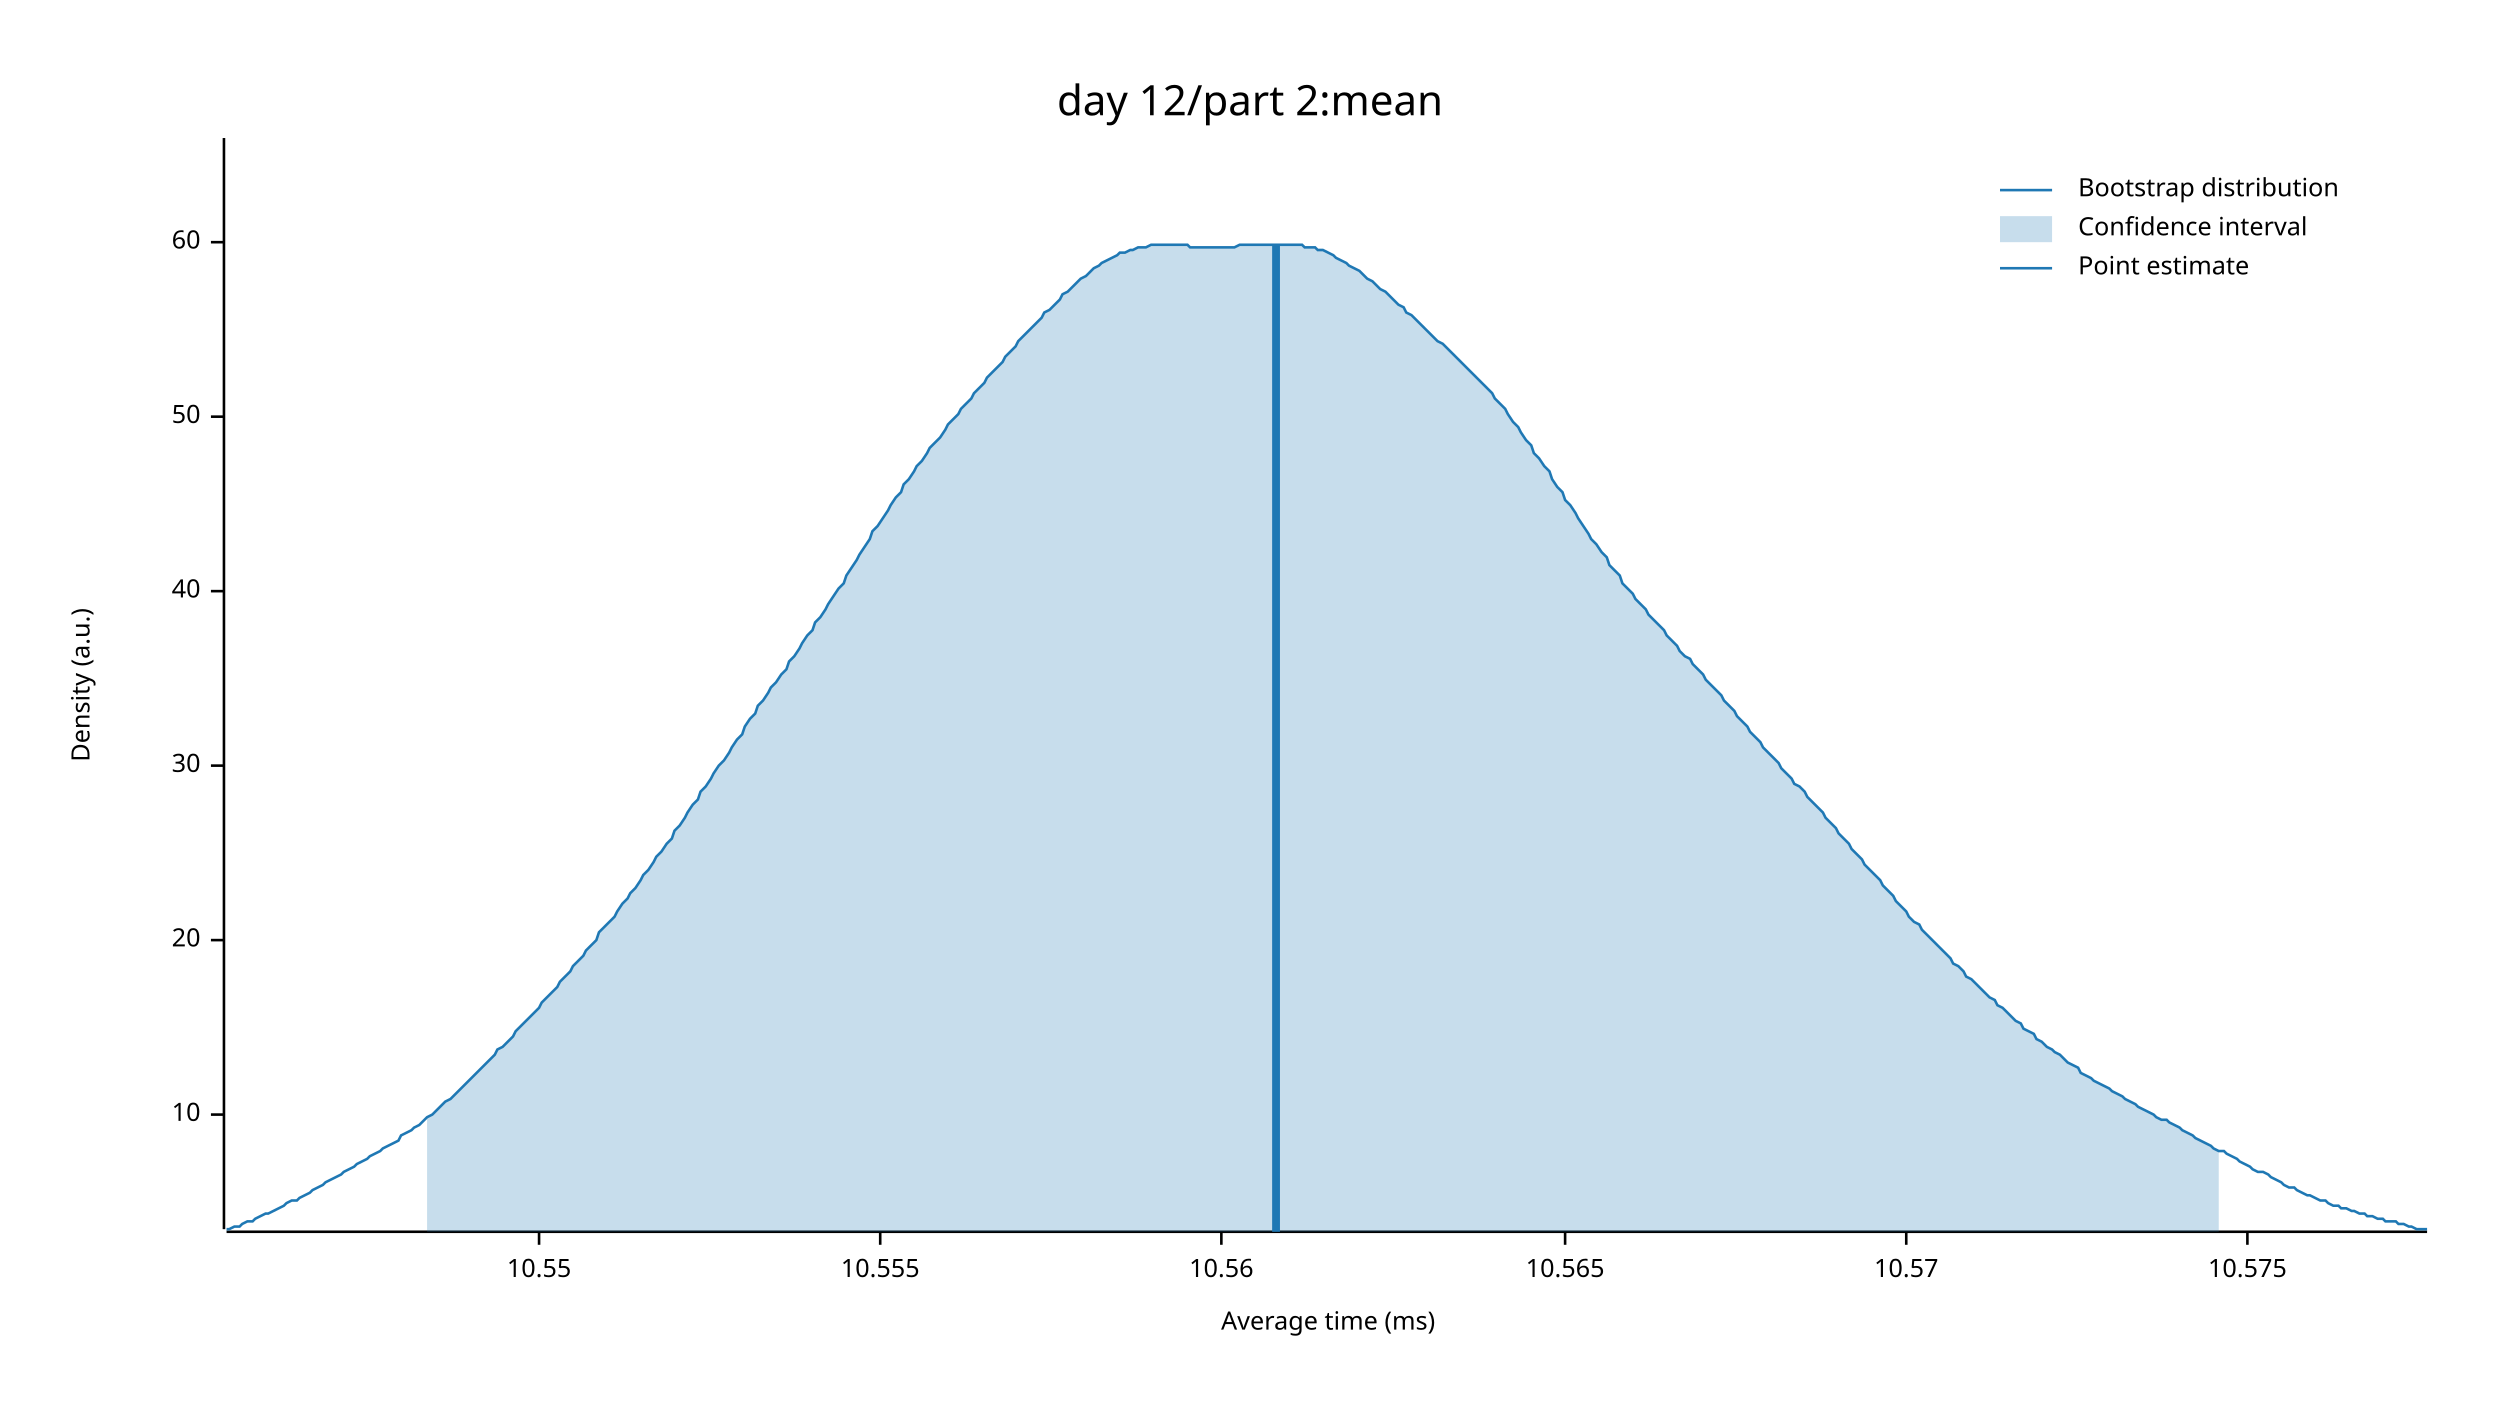
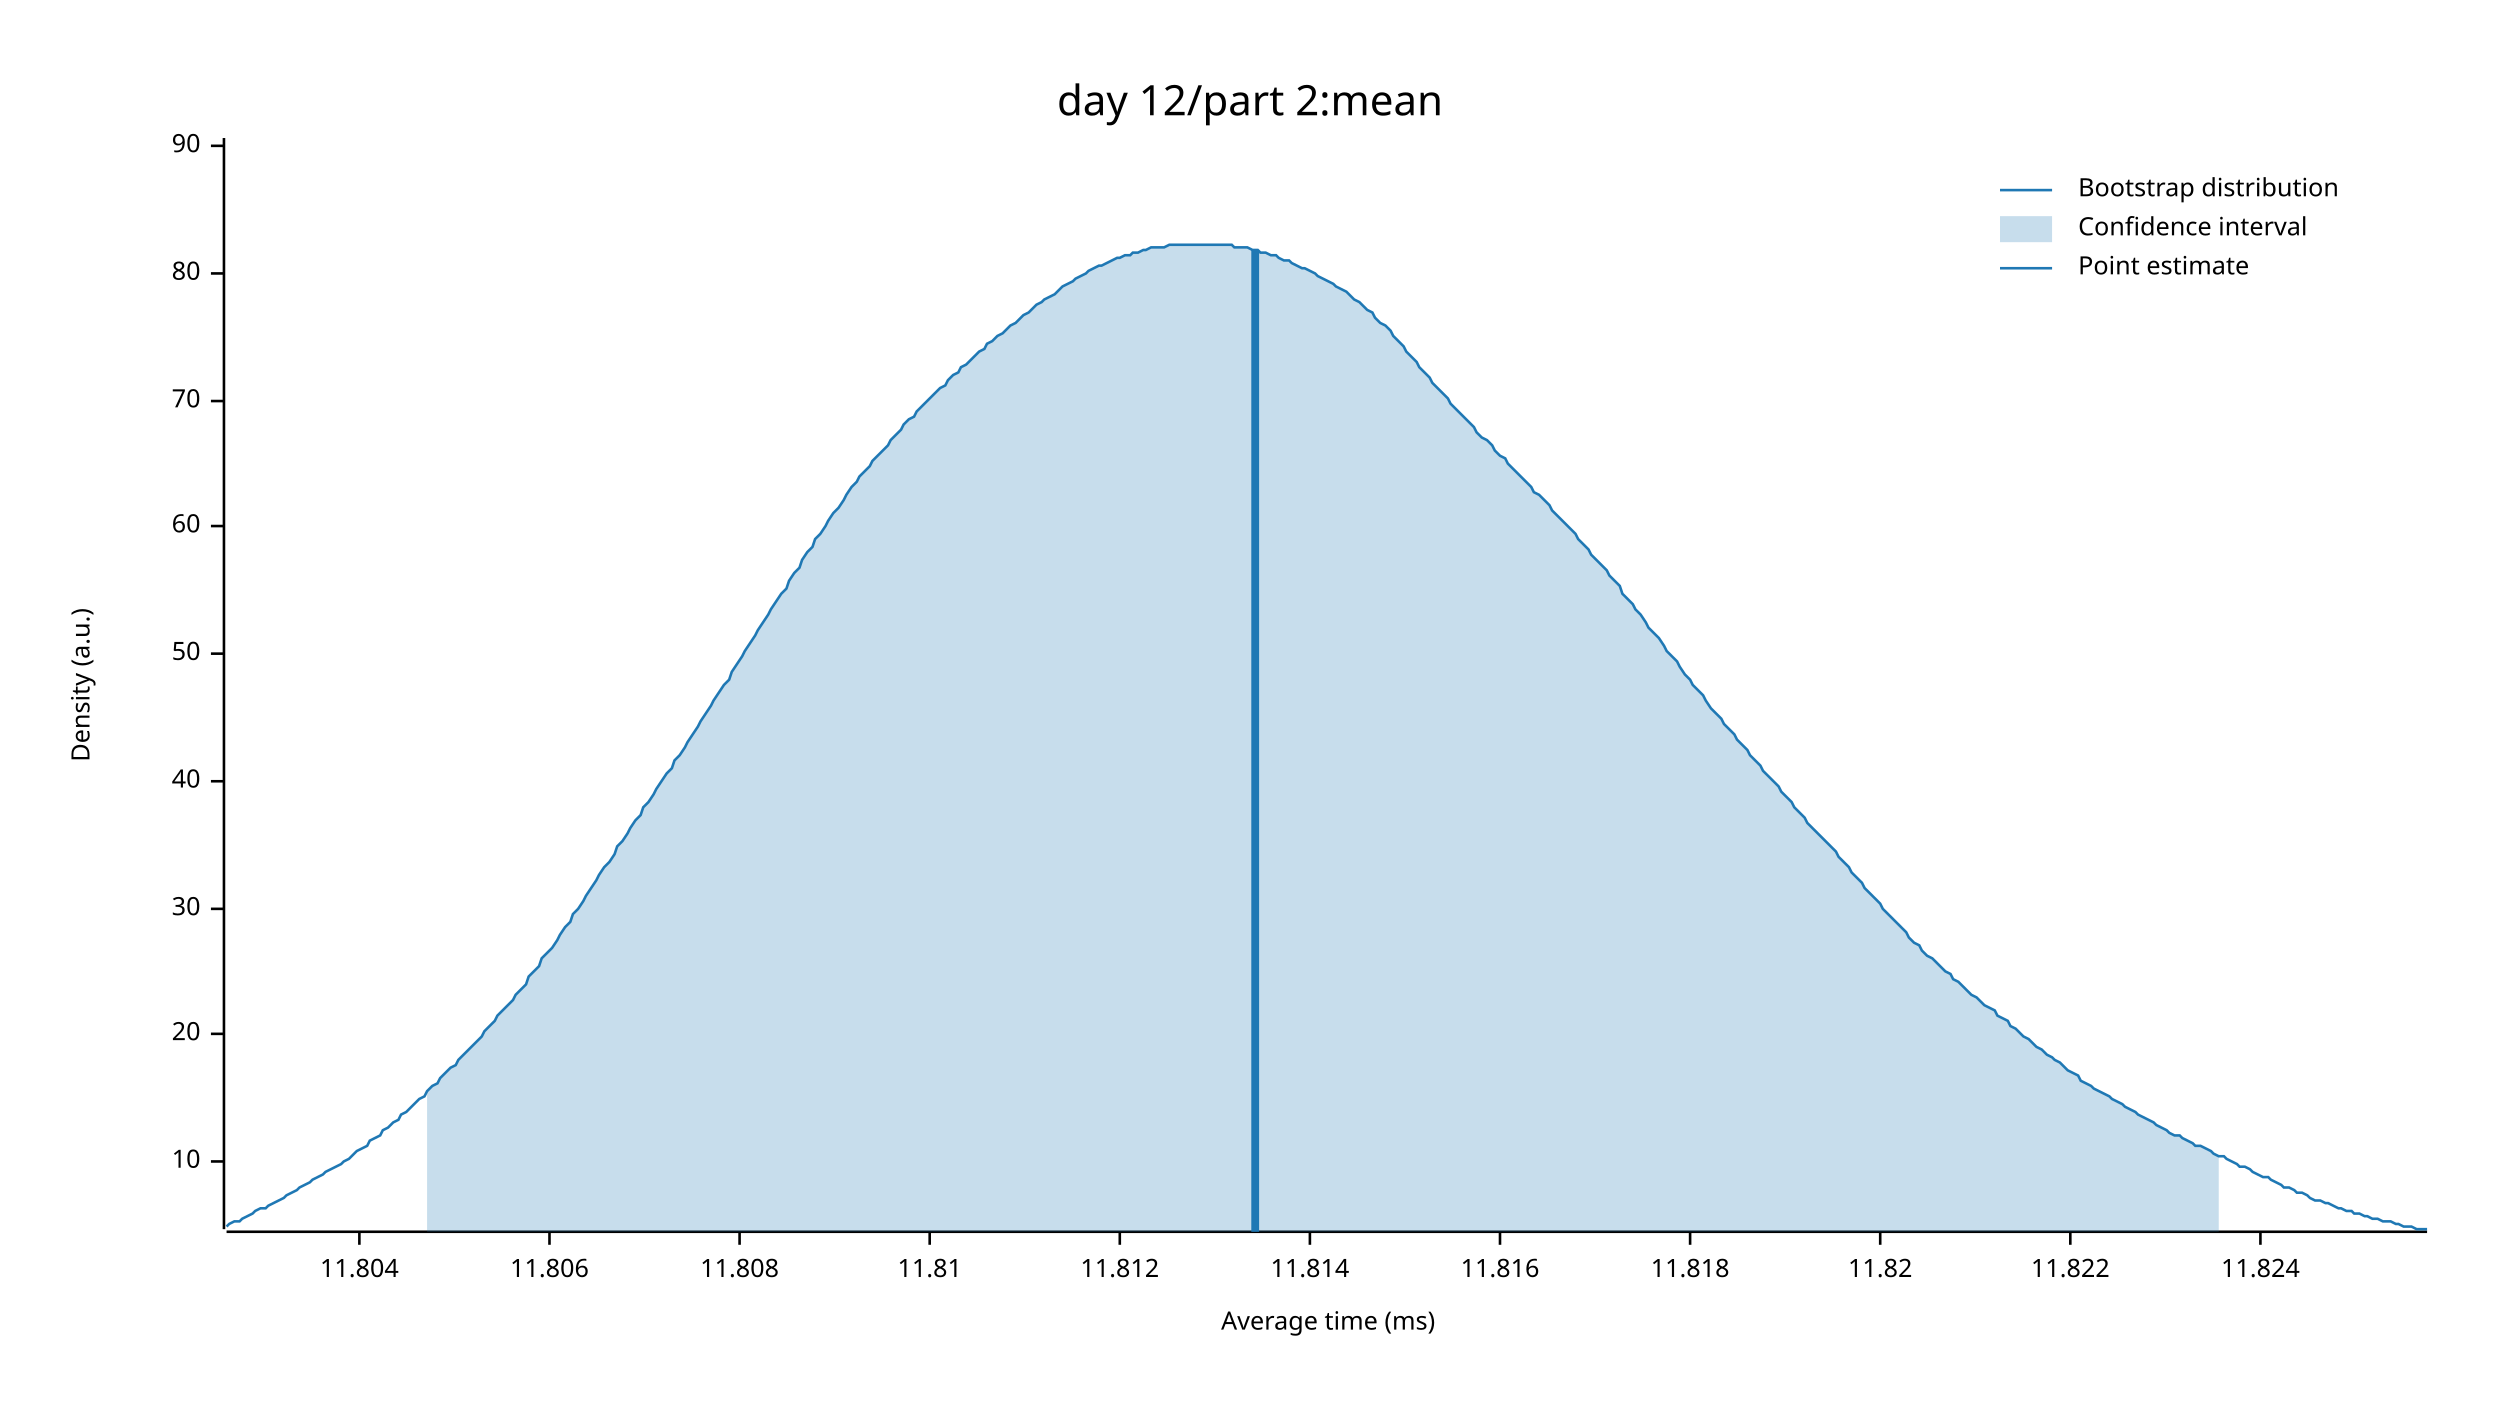
<svg xmlns="http://www.w3.org/2000/svg" width="960" height="540" viewBox="0 0 960 540">
  <text x="480" y="32" dy="0.76em" text-anchor="middle" font-family="sans-serif" font-size="16.129" opacity="1" fill="#000000">
day 12/part 2:mean
</text>
  <text x="27" y="263" dy="0.76em" text-anchor="middle" font-family="sans-serif" font-size="9.677" opacity="1" fill="#000000" transform="rotate(270, 27, 263)">
Density (a.u.)
</text>
  <text x="510" y="513" dy="-0.5ex" text-anchor="middle" font-family="sans-serif" font-size="9.677" opacity="1" fill="#000000">
Average time (ms)
</text>
  <polyline fill="none" opacity="1" stroke="#000000" stroke-width="1" points="86,53 86,472 " />
-   <text x="77" y="428" dy="0.5ex" text-anchor="end" font-family="sans-serif" font-size="9.677" opacity="1" fill="#000000">
+   <text x="77" y="446" dy="0.5ex" text-anchor="end" font-family="sans-serif" font-size="9.677" opacity="1" fill="#000000">
10
</text>
-   <polyline fill="none" opacity="1" stroke="#000000" stroke-width="1" points="81,428 86,428 " />
-   <text x="77" y="361" dy="0.5ex" text-anchor="end" font-family="sans-serif" font-size="9.677" opacity="1" fill="#000000">
+   <polyline fill="none" opacity="1" stroke="#000000" stroke-width="1" points="81,446 86,446 " />
+   <text x="77" y="397" dy="0.5ex" text-anchor="end" font-family="sans-serif" font-size="9.677" opacity="1" fill="#000000">
20
</text>
-   <polyline fill="none" opacity="1" stroke="#000000" stroke-width="1" points="81,361 86,361 " />
-   <text x="77" y="294" dy="0.5ex" text-anchor="end" font-family="sans-serif" font-size="9.677" opacity="1" fill="#000000">
+   <polyline fill="none" opacity="1" stroke="#000000" stroke-width="1" points="81,397 86,397 " />
+   <text x="77" y="349" dy="0.5ex" text-anchor="end" font-family="sans-serif" font-size="9.677" opacity="1" fill="#000000">
30
</text>
-   <polyline fill="none" opacity="1" stroke="#000000" stroke-width="1" points="81,294 86,294 " />
-   <text x="77" y="227" dy="0.5ex" text-anchor="end" font-family="sans-serif" font-size="9.677" opacity="1" fill="#000000">
+   <polyline fill="none" opacity="1" stroke="#000000" stroke-width="1" points="81,349 86,349 " />
+   <text x="77" y="300" dy="0.5ex" text-anchor="end" font-family="sans-serif" font-size="9.677" opacity="1" fill="#000000">
40
</text>
-   <polyline fill="none" opacity="1" stroke="#000000" stroke-width="1" points="81,227 86,227 " />
-   <text x="77" y="160" dy="0.5ex" text-anchor="end" font-family="sans-serif" font-size="9.677" opacity="1" fill="#000000">
+   <polyline fill="none" opacity="1" stroke="#000000" stroke-width="1" points="81,300 86,300 " />
+   <text x="77" y="251" dy="0.5ex" text-anchor="end" font-family="sans-serif" font-size="9.677" opacity="1" fill="#000000">
50
</text>
-   <polyline fill="none" opacity="1" stroke="#000000" stroke-width="1" points="81,160 86,160 " />
-   <text x="77" y="93" dy="0.5ex" text-anchor="end" font-family="sans-serif" font-size="9.677" opacity="1" fill="#000000">
+   <polyline fill="none" opacity="1" stroke="#000000" stroke-width="1" points="81,251 86,251 " />
+   <text x="77" y="202" dy="0.5ex" text-anchor="end" font-family="sans-serif" font-size="9.677" opacity="1" fill="#000000">
60
</text>
-   <polyline fill="none" opacity="1" stroke="#000000" stroke-width="1" points="81,93 86,93 " />
+   <polyline fill="none" opacity="1" stroke="#000000" stroke-width="1" points="81,202 86,202 " />
+   <text x="77" y="154" dy="0.5ex" text-anchor="end" font-family="sans-serif" font-size="9.677" opacity="1" fill="#000000">
+ 70
+ </text>
+   <polyline fill="none" opacity="1" stroke="#000000" stroke-width="1" points="81,154 86,154 " />
+   <text x="77" y="105" dy="0.5ex" text-anchor="end" font-family="sans-serif" font-size="9.677" opacity="1" fill="#000000">
+ 80
+ </text>
+   <polyline fill="none" opacity="1" stroke="#000000" stroke-width="1" points="81,105 86,105 " />
+   <text x="77" y="56" dy="0.5ex" text-anchor="end" font-family="sans-serif" font-size="9.677" opacity="1" fill="#000000">
+ 90
+ </text>
+   <polyline fill="none" opacity="1" stroke="#000000" stroke-width="1" points="81,56 86,56 " />
  <polyline fill="none" opacity="1" stroke="#000000" stroke-width="1" points="87,473 932,473 " />
-   <text x="207" y="483" dy="0.76em" text-anchor="middle" font-family="sans-serif" font-size="9.677" opacity="1" fill="#000000">
- 10.55
+   <text x="138" y="483" dy="0.76em" text-anchor="middle" font-family="sans-serif" font-size="9.677" opacity="1" fill="#000000">
+ 11.804
</text>
-   <polyline fill="none" opacity="1" stroke="#000000" stroke-width="1" points="207,473 207,478 " />
-   <text x="338" y="483" dy="0.76em" text-anchor="middle" font-family="sans-serif" font-size="9.677" opacity="1" fill="#000000">
- 10.555
+   <polyline fill="none" opacity="1" stroke="#000000" stroke-width="1" points="138,473 138,478 " />
+   <text x="211" y="483" dy="0.76em" text-anchor="middle" font-family="sans-serif" font-size="9.677" opacity="1" fill="#000000">
+ 11.806
</text>
-   <polyline fill="none" opacity="1" stroke="#000000" stroke-width="1" points="338,473 338,478 " />
-   <text x="469" y="483" dy="0.76em" text-anchor="middle" font-family="sans-serif" font-size="9.677" opacity="1" fill="#000000">
- 10.56
+   <polyline fill="none" opacity="1" stroke="#000000" stroke-width="1" points="211,473 211,478 " />
+   <text x="284" y="483" dy="0.76em" text-anchor="middle" font-family="sans-serif" font-size="9.677" opacity="1" fill="#000000">
+ 11.808
</text>
-   <polyline fill="none" opacity="1" stroke="#000000" stroke-width="1" points="469,473 469,478 " />
-   <text x="601" y="483" dy="0.76em" text-anchor="middle" font-family="sans-serif" font-size="9.677" opacity="1" fill="#000000">
- 10.565
+   <polyline fill="none" opacity="1" stroke="#000000" stroke-width="1" points="284,473 284,478 " />
+   <text x="357" y="483" dy="0.76em" text-anchor="middle" font-family="sans-serif" font-size="9.677" opacity="1" fill="#000000">
+ 11.81
</text>
-   <polyline fill="none" opacity="1" stroke="#000000" stroke-width="1" points="601,473 601,478 " />
-   <text x="732" y="483" dy="0.76em" text-anchor="middle" font-family="sans-serif" font-size="9.677" opacity="1" fill="#000000">
- 10.57
+   <polyline fill="none" opacity="1" stroke="#000000" stroke-width="1" points="357,473 357,478 " />
+   <text x="430" y="483" dy="0.76em" text-anchor="middle" font-family="sans-serif" font-size="9.677" opacity="1" fill="#000000">
+ 11.812
</text>
-   <polyline fill="none" opacity="1" stroke="#000000" stroke-width="1" points="732,473 732,478 " />
-   <text x="863" y="483" dy="0.76em" text-anchor="middle" font-family="sans-serif" font-size="9.677" opacity="1" fill="#000000">
- 10.575
+   <polyline fill="none" opacity="1" stroke="#000000" stroke-width="1" points="430,473 430,478 " />
+   <text x="503" y="483" dy="0.76em" text-anchor="middle" font-family="sans-serif" font-size="9.677" opacity="1" fill="#000000">
+ 11.814
</text>
-   <polyline fill="none" opacity="1" stroke="#000000" stroke-width="1" points="863,473 863,478 " />
-   <polyline fill="none" opacity="1" stroke="#1F78B4" stroke-width="1" points="87,472 88,472 90,471 92,471 93,470 95,469 97,469 98,468 100,467 102,466 103,466 105,465 107,464 109,463 110,462 112,461 114,461 115,460 117,459 119,458 120,457 122,456 124,455 125,454 127,453 129,452 131,451 132,450 134,449 136,448 137,447 139,446 141,445 142,444 144,443 146,442 147,441 149,440 151,439 153,438 154,436 156,435 158,434 159,433 161,432 163,430 164,429 166,428 168,426 169,425 171,423 173,422 175,420 176,419 178,417 180,415 181,414 183,412 185,410 186,409 188,407 190,405 191,403 193,402 195,400 197,398 198,396 200,394 202,392 203,391 205,389 207,387 208,385 210,383 212,381 214,379 215,377 217,375 219,373 220,371 222,369 224,367 225,365 227,363 229,361 230,358 232,356 234,354 236,352 237,350 239,347 241,345 242,343 244,341 246,338 247,336 249,334 251,331 252,329 254,327 256,324 258,322 259,319 261,317 263,314 264,312 266,309 268,307 269,304 271,302 273,299 274,297 276,294 278,292 280,289 281,287 283,284 285,282 286,279 288,276 290,274 291,271 293,269 295,266 296,264 298,262 300,259 302,257 303,254 305,252 307,249 308,247 310,244 312,242 313,239 315,237 317,234 318,232 320,229 322,226 324,224 325,221 327,218 329,215 330,213 332,210 334,207 335,204 337,202 339,199 341,196 342,194 344,191 346,189 347,186 349,184 351,181 352,179 354,177 356,174 357,172 359,170 361,168 363,165 364,163 366,161 368,159 369,157 371,155 373,153 374,151 376,149 378,147 379,145 381,143 383,141 385,139 386,137 388,135 390,133 391,131 393,129 395,127 396,126 398,124 400,122 401,120 403,119 405,117 407,115 408,113 410,112 412,110 413,109 415,107 417,106 418,105 420,103 422,102 423,101 425,100 427,99 429,98 430,97 432,97 434,96 435,96 437,95 439,95 440,95 442,94 444,94 445,94 447,94 449,94 451,94 452,94 454,94 456,94 457,95 459,95 461,95 462,95 464,95 466,95 468,95 469,95 471,95 473,95 474,95 476,94 478,94 479,94 481,94 483,94 484,94 486,94 488,94 490,94 491,94 493,94 495,94 496,94 498,94 500,94 501,95 503,95 505,95 506,96 508,96 510,97 512,98 513,99 515,100 517,101 518,102 520,103 522,104 523,105 525,107 527,108 528,109 530,111 532,112 534,114 535,115 537,117 539,118 540,120 542,121 544,123 545,124 547,126 549,128 550,129 552,131 554,132 556,134 557,135 559,137 561,139 562,140 564,142 566,144 567,145 569,147 571,149 573,151 574,153 576,155 578,157 579,159 581,162 583,164 584,166 586,169 588,171 589,174 591,176 593,179 595,181 596,184 598,187 600,189 601,192 603,194 605,197 606,199 608,202 610,205 611,207 613,209 615,212 617,214 618,217 620,219 622,221 623,224 625,226 627,228 628,230 630,232 632,234 633,236 635,238 637,240 639,242 640,244 642,246 644,248 645,250 647,252 649,253 650,255 652,257 654,259 655,261 657,263 659,265 661,267 662,269 664,271 666,273 667,275 669,277 671,279 672,281 674,283 676,285 677,287 679,289 681,291 683,293 684,295 686,297 688,299 689,301 691,302 693,304 694,306 696,308 698,310 700,312 701,314 703,316 705,318 706,320 708,322 710,324 711,326 713,328 715,330 716,332 718,334 720,336 722,338 723,340 725,342 727,344 728,346 730,348 732,350 733,352 735,354 737,355 738,357 740,359 742,361 744,363 745,364 747,366 749,368 750,370 752,371 754,373 755,375 757,376 759,378 760,379 762,381 764,383 766,384 767,386 769,387 771,389 772,390 774,392 776,393 777,395 779,396 781,397 782,399 784,400 786,402 788,403 789,404 791,405 793,407 794,408 796,409 798,410 799,412 801,413 803,414 804,415 806,416 808,417 810,418 811,419 813,420 815,421 816,422 818,423 820,424 821,425 823,426 825,427 827,428 828,429 830,430 832,430 833,431 835,432 837,433 838,434 840,435 842,436 843,437 845,438 847,439 849,440 850,441 852,442 854,442 855,443 857,444 859,445 860,446 862,447 864,448 865,449 867,450 869,450 871,451 872,452 874,453 876,454 877,455 879,456 881,456 882,457 884,458 886,459 887,459 889,460 891,461 893,461 894,462 896,463 898,463 899,464 901,464 903,465 904,465 906,466 908,466 909,467 911,467 913,468 915,468 916,469 918,469 920,469 921,470 923,470 925,471 926,471 928,472 930,472 932,472 " />
-   <polygon opacity="0.25" fill="#1F78B4" points="164,429 166,428 168,426 169,425 171,423 173,422 175,420 176,419 178,417 180,415 181,414 183,412 185,410 186,409 188,407 190,405 191,403 193,402 195,400 197,398 198,396 200,394 202,392 203,391 205,389 207,387 208,385 210,383 212,381 214,379 215,377 217,375 219,373 220,371 222,369 224,367 225,365 227,363 229,361 230,358 232,356 234,354 236,352 237,350 239,347 241,345 242,343 244,341 246,338 247,336 249,334 251,331 252,329 254,327 256,324 258,322 259,319 261,317 263,314 264,312 266,309 268,307 269,304 271,302 273,299 274,297 276,294 278,292 280,289 281,287 283,284 285,282 286,279 288,276 290,274 291,271 293,269 295,266 296,264 298,262 300,259 302,257 303,254 305,252 307,249 308,247 310,244 312,242 313,239 315,237 317,234 318,232 320,229 322,226 324,224 325,221 327,218 329,215 330,213 332,210 334,207 335,204 337,202 339,199 341,196 342,194 344,191 346,189 347,186 349,184 351,181 352,179 354,177 356,174 357,172 359,170 361,168 363,165 364,163 366,161 368,159 369,157 371,155 373,153 374,151 376,149 378,147 379,145 381,143 383,141 385,139 386,137 388,135 390,133 391,131 393,129 395,127 396,126 398,124 400,122 401,120 403,119 405,117 407,115 408,113 410,112 412,110 413,109 415,107 417,106 418,105 420,103 422,102 423,101 425,100 427,99 429,98 430,97 432,97 434,96 435,96 437,95 439,95 440,95 442,94 444,94 445,94 447,94 449,94 451,94 452,94 454,94 456,94 457,95 459,95 461,95 462,95 464,95 466,95 468,95 469,95 471,95 473,95 474,95 476,94 478,94 479,94 481,94 483,94 484,94 486,94 488,94 490,94 491,94 493,94 495,94 496,94 498,94 500,94 501,95 503,95 505,95 506,96 508,96 510,97 512,98 513,99 515,100 517,101 518,102 520,103 522,104 523,105 525,107 527,108 528,109 530,111 532,112 534,114 535,115 537,117 539,118 540,120 542,121 544,123 545,124 547,126 549,128 550,129 552,131 554,132 556,134 557,135 559,137 561,139 562,140 564,142 566,144 567,145 569,147 571,149 573,151 574,153 576,155 578,157 579,159 581,162 583,164 584,166 586,169 588,171 589,174 591,176 593,179 595,181 596,184 598,187 600,189 601,192 603,194 605,197 606,199 608,202 610,205 611,207 613,209 615,212 617,214 618,217 620,219 622,221 623,224 625,226 627,228 628,230 630,232 632,234 633,236 635,238 637,240 639,242 640,244 642,246 644,248 645,250 647,252 649,253 650,255 652,257 654,259 655,261 657,263 659,265 661,267 662,269 664,271 666,273 667,275 669,277 671,279 672,281 674,283 676,285 677,287 679,289 681,291 683,293 684,295 686,297 688,299 689,301 691,302 693,304 694,306 696,308 698,310 700,312 701,314 703,316 705,318 706,320 708,322 710,324 711,326 713,328 715,330 716,332 718,334 720,336 722,338 723,340 725,342 727,344 728,346 730,348 732,350 733,352 735,354 737,355 738,357 740,359 742,361 744,363 745,364 747,366 749,368 750,370 752,371 754,373 755,375 757,376 759,378 760,379 762,381 764,383 766,384 767,386 769,387 771,389 772,390 774,392 776,393 777,395 779,396 781,397 782,399 784,400 786,402 788,403 789,404 791,405 793,407 794,408 796,409 798,410 799,412 801,413 803,414 804,415 806,416 808,417 810,418 811,419 813,420 815,421 816,422 818,423 820,424 821,425 823,426 825,427 827,428 828,429 830,430 832,430 833,431 835,432 837,433 838,434 840,435 842,436 843,437 845,438 847,439 849,440 850,441 852,442 852,473 164,473 " />
-   <polyline fill="none" opacity="1" stroke="#1F78B4" stroke-width="3" points="490,473 490,94 " />
+   <polyline fill="none" opacity="1" stroke="#000000" stroke-width="1" points="503,473 503,478 " />
+   <text x="576" y="483" dy="0.76em" text-anchor="middle" font-family="sans-serif" font-size="9.677" opacity="1" fill="#000000">
+ 11.816
+ </text>
+   <polyline fill="none" opacity="1" stroke="#000000" stroke-width="1" points="576,473 576,478 " />
+   <text x="649" y="483" dy="0.76em" text-anchor="middle" font-family="sans-serif" font-size="9.677" opacity="1" fill="#000000">
+ 11.818
+ </text>
+   <polyline fill="none" opacity="1" stroke="#000000" stroke-width="1" points="649,473 649,478 " />
+   <text x="722" y="483" dy="0.76em" text-anchor="middle" font-family="sans-serif" font-size="9.677" opacity="1" fill="#000000">
+ 11.82
+ </text>
+   <polyline fill="none" opacity="1" stroke="#000000" stroke-width="1" points="722,473 722,478 " />
+   <text x="795" y="483" dy="0.76em" text-anchor="middle" font-family="sans-serif" font-size="9.677" opacity="1" fill="#000000">
+ 11.822
+ </text>
+   <polyline fill="none" opacity="1" stroke="#000000" stroke-width="1" points="795,473 795,478 " />
+   <text x="868" y="483" dy="0.76em" text-anchor="middle" font-family="sans-serif" font-size="9.677" opacity="1" fill="#000000">
+ 11.824
+ </text>
+   <polyline fill="none" opacity="1" stroke="#000000" stroke-width="1" points="868,473 868,478 " />
+   <polyline fill="none" opacity="1" stroke="#1F78B4" stroke-width="1" points="87,471 88,470 90,469 92,469 93,468 95,467 97,466 98,465 100,464 102,464 103,463 105,462 107,461 109,460 110,459 112,458 114,457 115,456 117,455 119,454 120,453 122,452 124,451 125,450 127,449 129,448 131,447 132,446 134,445 136,443 137,442 139,441 141,440 142,438 144,437 146,436 147,434 149,433 151,431 153,430 154,428 156,427 158,425 159,424 161,422 163,421 164,419 166,417 168,416 169,414 171,412 173,410 175,409 176,407 178,405 180,403 181,402 183,400 185,398 186,396 188,394 190,392 191,390 193,388 195,386 197,384 198,382 200,380 202,378 203,375 205,373 207,371 208,368 210,366 212,364 214,361 215,359 217,356 219,354 220,351 222,349 224,346 225,344 227,341 229,338 230,336 232,333 234,331 236,328 237,325 239,323 241,320 242,318 244,315 246,313 247,310 249,308 251,305 252,303 254,300 256,297 258,295 259,292 261,290 263,287 264,285 266,282 268,279 269,277 271,274 273,271 274,269 276,266 278,263 280,261 281,258 283,255 285,252 286,250 288,247 290,244 291,242 293,239 295,236 296,234 298,231 300,228 302,226 303,223 305,220 307,218 308,215 310,212 312,210 313,207 315,205 317,202 318,200 320,197 322,195 324,192 325,190 327,187 329,185 330,183 332,181 334,179 335,177 337,175 339,173 341,171 342,169 344,167 346,165 347,163 349,161 351,160 352,158 354,156 356,154 357,153 359,151 361,149 363,148 364,146 366,144 368,143 369,141 371,140 373,138 374,137 376,135 378,134 379,132 381,131 383,129 385,128 386,127 388,125 390,124 391,123 393,121 395,120 396,119 398,117 400,116 401,115 403,114 405,113 407,111 408,110 410,109 412,108 413,107 415,106 417,105 418,104 420,103 422,102 423,102 425,101 427,100 429,99 430,99 432,98 434,98 435,97 437,97 439,96 440,96 442,95 444,95 445,95 447,95 449,94 451,94 452,94 454,94 456,94 457,94 459,94 461,94 462,94 464,94 466,94 468,94 469,94 471,94 473,94 474,95 476,95 478,95 479,95 481,96 483,96 484,97 486,97 488,98 490,98 491,99 493,100 495,100 496,101 498,102 500,103 501,103 503,104 505,105 506,106 508,107 510,108 512,109 513,110 515,111 517,112 518,113 520,115 522,116 523,117 525,119 527,120 528,122 530,124 532,125 534,127 535,129 537,131 539,133 540,135 542,137 544,139 545,141 547,143 549,145 550,147 552,149 554,151 556,153 557,155 559,157 561,159 562,160 564,162 566,164 567,166 569,168 571,169 573,171 574,173 576,175 578,176 579,178 581,180 583,182 584,183 586,185 588,187 589,189 591,190 593,192 595,194 596,196 598,198 600,200 601,201 603,203 605,205 606,207 608,209 610,211 611,213 613,215 615,217 617,219 618,221 620,223 622,225 623,228 625,230 627,232 628,234 630,236 632,239 633,241 635,243 637,245 639,248 640,250 642,252 644,254 645,256 647,259 649,261 650,263 652,265 654,267 655,269 657,272 659,274 661,276 662,278 664,280 666,282 667,284 669,286 671,288 672,290 674,292 676,294 677,296 679,298 681,300 683,302 684,304 686,306 688,308 689,310 691,312 693,314 694,316 696,318 698,320 700,322 701,323 703,325 705,327 706,329 708,331 710,333 711,335 713,337 715,339 716,341 718,343 720,345 722,347 723,349 725,351 727,353 728,354 730,356 732,358 733,360 735,362 737,363 738,365 740,367 742,368 744,370 745,371 747,373 749,374 750,376 752,377 754,379 755,380 757,382 759,383 760,384 762,386 764,387 766,388 767,390 769,391 771,392 772,394 774,395 776,397 777,398 779,399 781,401 782,402 784,403 786,405 788,406 789,407 791,408 793,410 794,411 796,412 798,413 799,415 801,416 803,417 804,418 806,419 808,420 810,421 811,422 813,423 815,424 816,425 818,426 820,427 821,428 823,429 825,430 827,431 828,432 830,433 832,434 833,435 835,436 837,436 838,437 840,438 842,439 843,440 845,440 847,441 849,442 850,443 852,444 854,444 855,445 857,446 859,447 860,448 862,448 864,449 865,450 867,451 869,452 871,452 872,453 874,454 876,455 877,456 879,456 881,457 882,458 884,458 886,459 887,460 889,461 891,461 893,462 894,462 896,463 898,464 899,464 901,465 903,465 904,466 906,466 908,467 909,467 911,468 913,468 915,469 916,469 918,469 920,470 921,470 923,471 925,471 926,471 928,472 930,472 932,472 " />
+   <polygon opacity="0.25" fill="#1F78B4" points="164,419 166,417 168,416 169,414 171,412 173,410 175,409 176,407 178,405 180,403 181,402 183,400 185,398 186,396 188,394 190,392 191,390 193,388 195,386 197,384 198,382 200,380 202,378 203,375 205,373 207,371 208,368 210,366 212,364 214,361 215,359 217,356 219,354 220,351 222,349 224,346 225,344 227,341 229,338 230,336 232,333 234,331 236,328 237,325 239,323 241,320 242,318 244,315 246,313 247,310 249,308 251,305 252,303 254,300 256,297 258,295 259,292 261,290 263,287 264,285 266,282 268,279 269,277 271,274 273,271 274,269 276,266 278,263 280,261 281,258 283,255 285,252 286,250 288,247 290,244 291,242 293,239 295,236 296,234 298,231 300,228 302,226 303,223 305,220 307,218 308,215 310,212 312,210 313,207 315,205 317,202 318,200 320,197 322,195 324,192 325,190 327,187 329,185 330,183 332,181 334,179 335,177 337,175 339,173 341,171 342,169 344,167 346,165 347,163 349,161 351,160 352,158 354,156 356,154 357,153 359,151 361,149 363,148 364,146 366,144 368,143 369,141 371,140 373,138 374,137 376,135 378,134 379,132 381,131 383,129 385,128 386,127 388,125 390,124 391,123 393,121 395,120 396,119 398,117 400,116 401,115 403,114 405,113 407,111 408,110 410,109 412,108 413,107 415,106 417,105 418,104 420,103 422,102 423,102 425,101 427,100 429,99 430,99 432,98 434,98 435,97 437,97 439,96 440,96 442,95 444,95 445,95 447,95 449,94 451,94 452,94 454,94 456,94 457,94 459,94 461,94 462,94 464,94 466,94 468,94 469,94 471,94 473,94 474,95 476,95 478,95 479,95 481,96 483,96 484,97 486,97 488,98 490,98 491,99 493,100 495,100 496,101 498,102 500,103 501,103 503,104 505,105 506,106 508,107 510,108 512,109 513,110 515,111 517,112 518,113 520,115 522,116 523,117 525,119 527,120 528,122 530,124 532,125 534,127 535,129 537,131 539,133 540,135 542,137 544,139 545,141 547,143 549,145 550,147 552,149 554,151 556,153 557,155 559,157 561,159 562,160 564,162 566,164 567,166 569,168 571,169 573,171 574,173 576,175 578,176 579,178 581,180 583,182 584,183 586,185 588,187 589,189 591,190 593,192 595,194 596,196 598,198 600,200 601,201 603,203 605,205 606,207 608,209 610,211 611,213 613,215 615,217 617,219 618,221 620,223 622,225 623,228 625,230 627,232 628,234 630,236 632,239 633,241 635,243 637,245 639,248 640,250 642,252 644,254 645,256 647,259 649,261 650,263 652,265 654,267 655,269 657,272 659,274 661,276 662,278 664,280 666,282 667,284 669,286 671,288 672,290 674,292 676,294 677,296 679,298 681,300 683,302 684,304 686,306 688,308 689,310 691,312 693,314 694,316 696,318 698,320 700,322 701,323 703,325 705,327 706,329 708,331 710,333 711,335 713,337 715,339 716,341 718,343 720,345 722,347 723,349 725,351 727,353 728,354 730,356 732,358 733,360 735,362 737,363 738,365 740,367 742,368 744,370 745,371 747,373 749,374 750,376 752,377 754,379 755,380 757,382 759,383 760,384 762,386 764,387 766,388 767,390 769,391 771,392 772,394 774,395 776,397 777,398 779,399 781,401 782,402 784,403 786,405 788,406 789,407 791,408 793,410 794,411 796,412 798,413 799,415 801,416 803,417 804,418 806,419 808,420 810,421 811,422 813,423 815,424 816,425 818,426 820,427 821,428 823,429 825,430 827,431 828,432 830,433 832,434 833,435 835,436 837,436 838,437 840,438 842,439 843,440 845,440 847,441 849,442 850,443 852,444 852,473 164,473 " />
+   <polyline fill="none" opacity="1" stroke="#1F78B4" stroke-width="3" points="482,473 482,96 " />
  <text x="798" y="68" dy="0.76em" text-anchor="start" font-family="sans-serif" font-size="9.677" opacity="1" fill="#000000">
Bootstrap distribution
</text>
  <text x="798" y="83" dy="0.76em" text-anchor="start" font-family="sans-serif" font-size="9.677" opacity="1" fill="#000000">
Confidence interval
</text>
  <text x="798" y="98" dy="0.76em" text-anchor="start" font-family="sans-serif" font-size="9.677" opacity="1" fill="#000000">
Point estimate
</text>
  <polyline fill="none" opacity="1" stroke="#1F78B4" stroke-width="1" points="768,73 788,73 " />
  <rect x="768" y="83" width="20" height="10" opacity="0.25" fill="#1F78B4" stroke="none" />
  <polyline fill="none" opacity="1" stroke="#1F78B4" stroke-width="1" points="768,103 788,103 " />
</svg>
